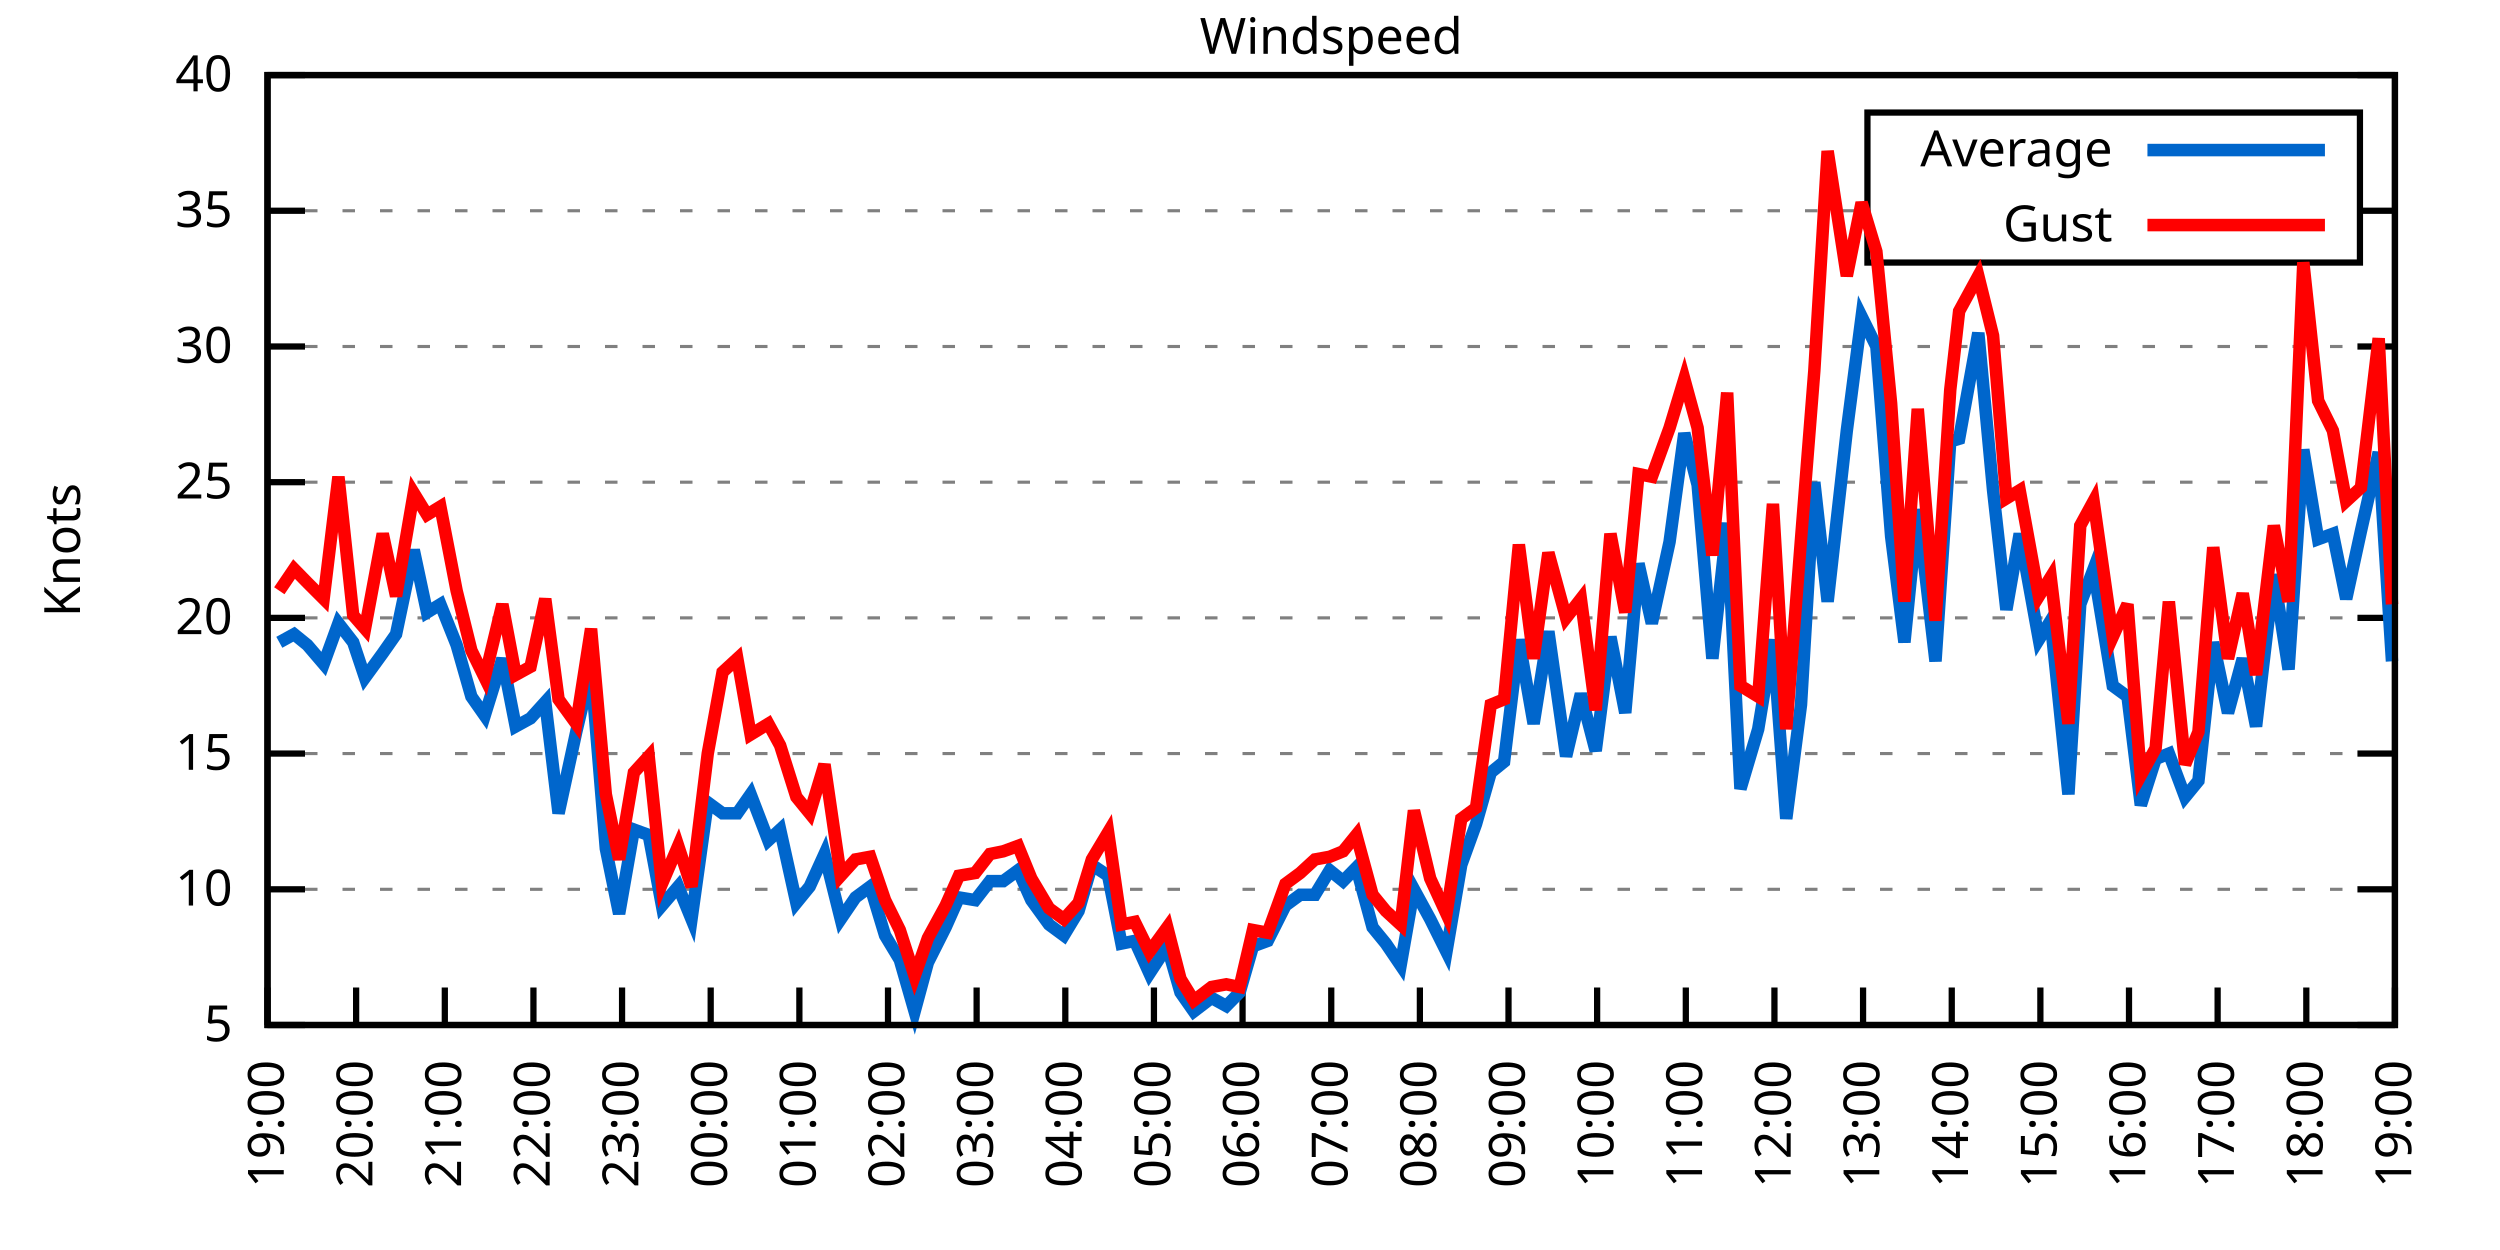
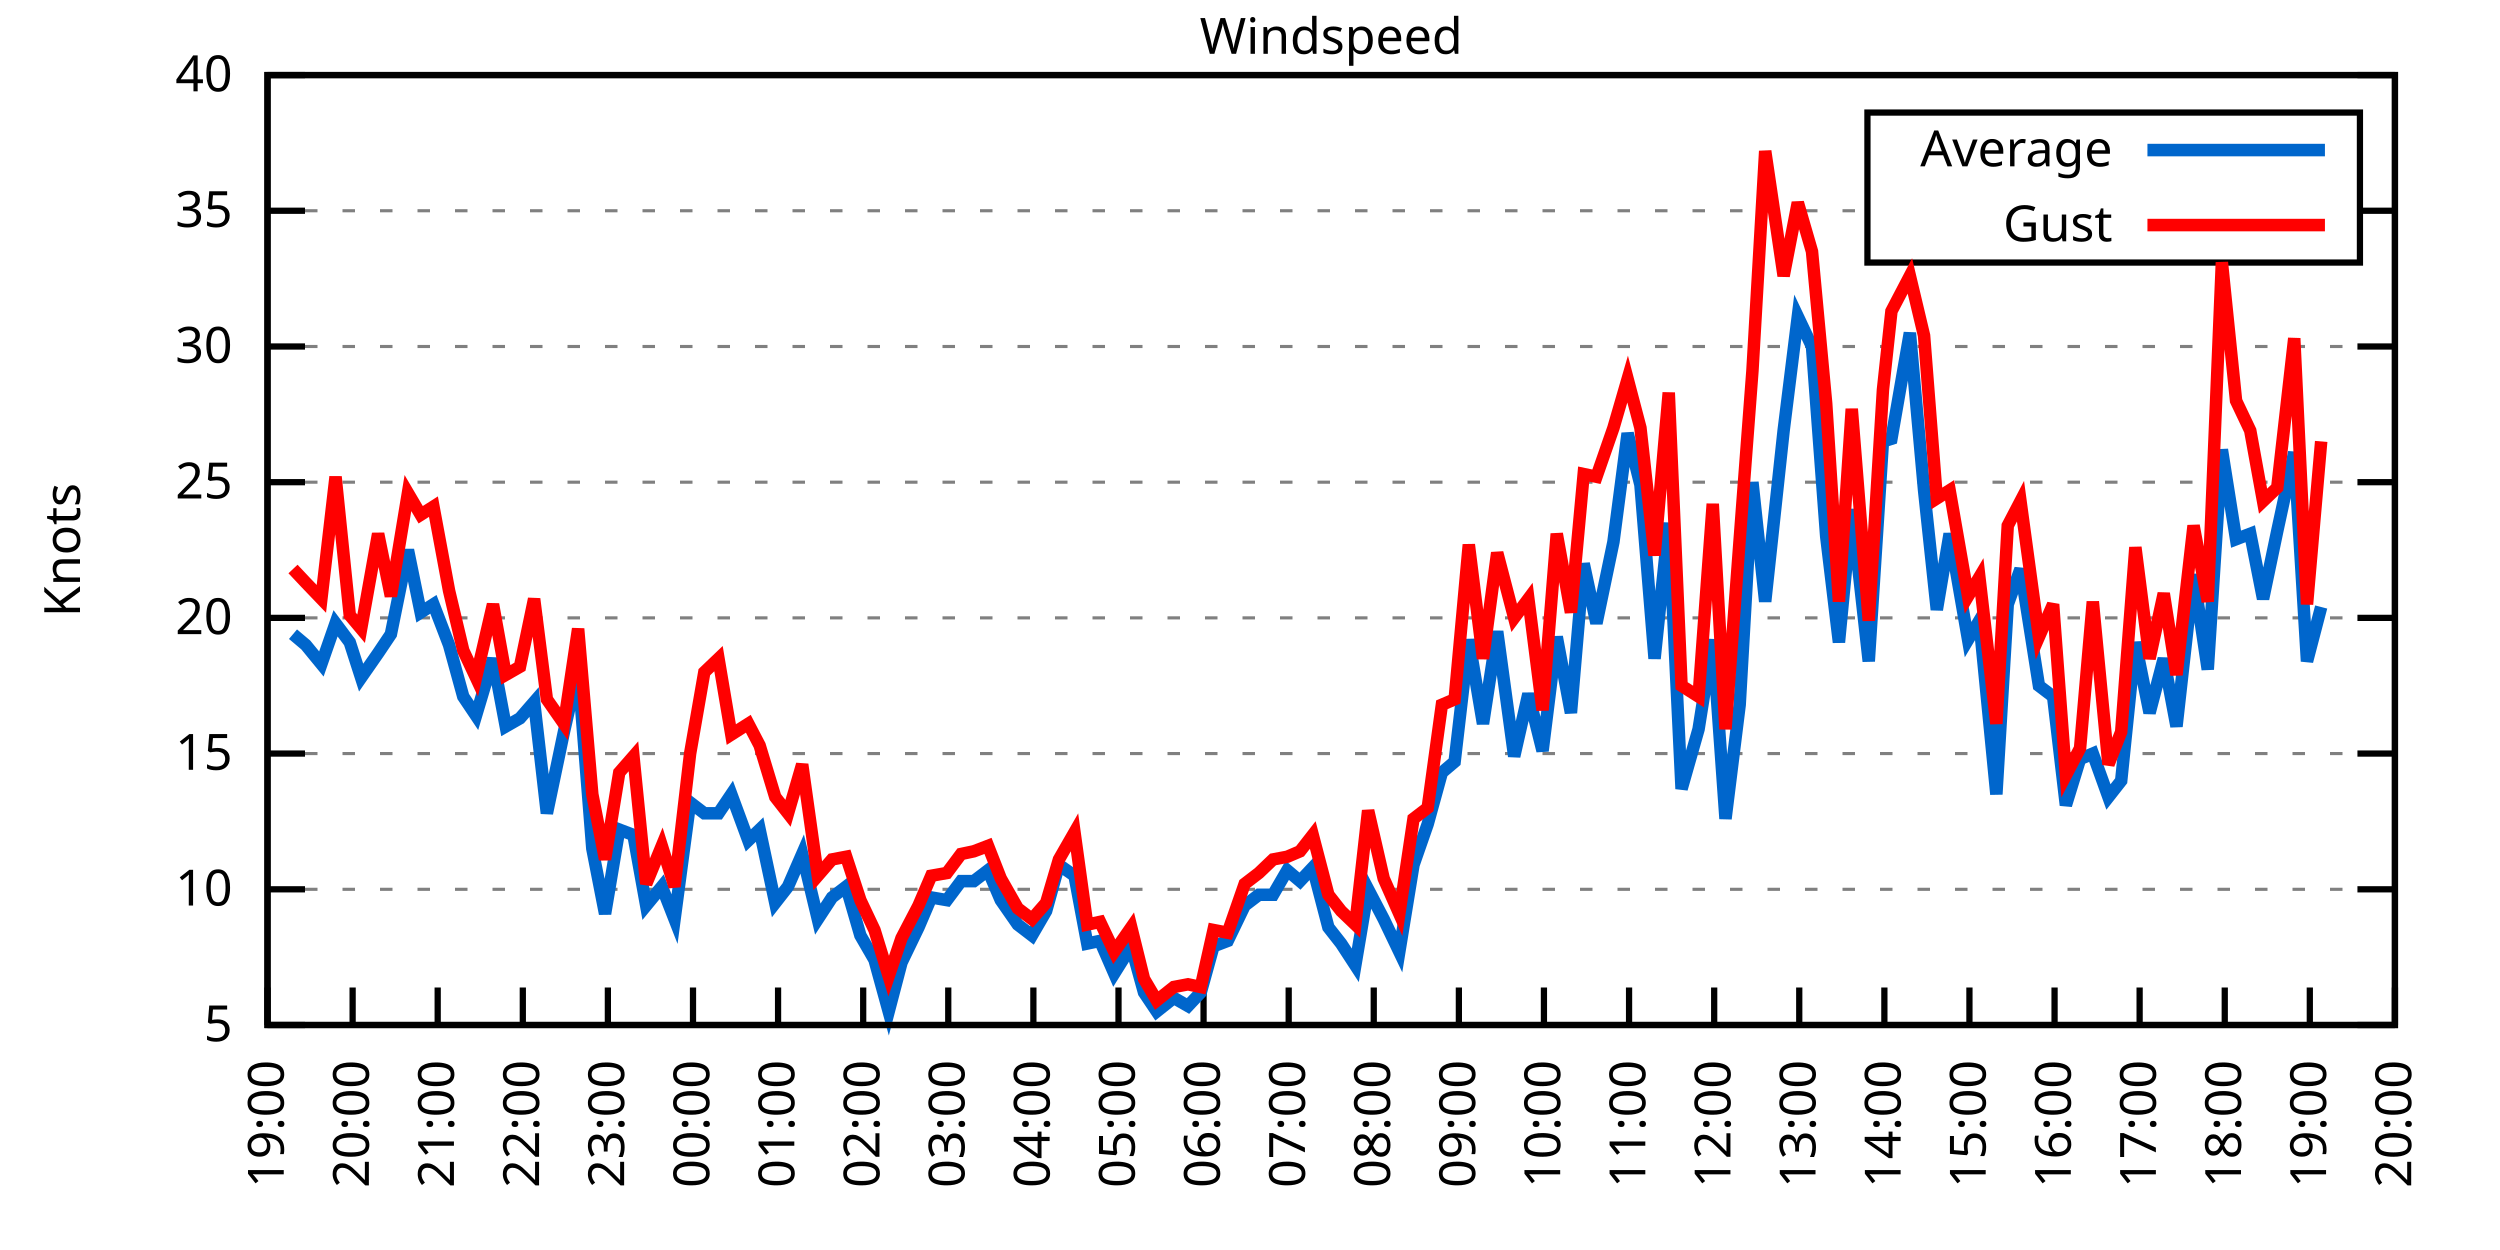
<svg xmlns="http://www.w3.org/2000/svg" xmlns:xlink="http://www.w3.org/1999/xlink" width="400" height="200" viewBox="0 0 400 200">
  <g id="gnuplot_canvas">
    <rect x="0" y="0" width="400" height="200" fill="none" />
    <defs>
      <circle id="gpDot" r="0.5" stroke-width="0.5" stroke="currentColor" />
      <path id="gpPt0" stroke-width="0.333" stroke="currentColor" d="M-1,0 h2 M0,-1 v2" />
      <path id="gpPt1" stroke-width="0.333" stroke="currentColor" d="M-1,-1 L1,1 M1,-1 L-1,1" />
      <path id="gpPt2" stroke-width="0.333" stroke="currentColor" d="M-1,0 L1,0 M0,-1 L0,1 M-1,-1 L1,1 M-1,1 L1,-1" />
      <rect id="gpPt3" stroke-width="0.333" stroke="currentColor" x="-1" y="-1" width="2" height="2" />
      <rect id="gpPt4" stroke-width="0.333" stroke="currentColor" fill="currentColor" x="-1" y="-1" width="2" height="2" />
      <circle id="gpPt5" stroke-width="0.333" stroke="currentColor" cx="0" cy="0" r="1" />
      <use xlink:href="#gpPt5" id="gpPt6" fill="currentColor" stroke="none" />
      <path id="gpPt7" stroke-width="0.333" stroke="currentColor" d="M0,-1.33 L-1.33,0.67 L1.33,0.67 z" />
      <use xlink:href="#gpPt7" id="gpPt8" fill="currentColor" stroke="none" />
      <use xlink:href="#gpPt7" id="gpPt9" stroke="currentColor" transform="rotate(180)" />
      <use xlink:href="#gpPt9" id="gpPt10" fill="currentColor" stroke="none" />
      <use xlink:href="#gpPt3" id="gpPt11" stroke="currentColor" transform="rotate(45)" />
      <use xlink:href="#gpPt11" id="gpPt12" fill="currentColor" stroke="none" />
      <path id="gpPt13" stroke-width="0.333" stroke="currentColor" d="M0,1.330 L1.265,0.411 L0.782,-1.067 L-0.782,-1.076 L-1.265,0.411 z" />
      <use xlink:href="#gpPt13" id="gpPt14" fill="currentColor" stroke="none" />
      <filter id="textbox" filterUnits="objectBoundingBox" x="0" y="0" height="1" width="1">
        <feFlood flood-color="white" flood-opacity="1" result="bgnd" />
        <feComposite in="SourceGraphic" in2="bgnd" operator="atop" />
      </filter>
      <filter id="greybox" filterUnits="objectBoundingBox" x="0" y="0" height="1" width="1">
        <feFlood flood-color="lightgrey" flood-opacity="1" result="grey" />
        <feComposite in="SourceGraphic" in2="grey" operator="atop" />
      </filter>
    </defs>
    <g fill="none" color="white" stroke="currentColor" stroke-width="1.00" stroke-linecap="butt" stroke-linejoin="miter">
</g>
    <g fill="none" color="black" stroke="currentColor" stroke-width="1.00" stroke-linecap="butt" stroke-linejoin="miter">
      <g stroke="none" shape-rendering="crispEdges">
        <polygon fill="rgb(255, 255, 255)" points="42.80,164.00 383.18,164.00 383.18,12.02 42.80,12.02 " />
      </g>
    </g>
    <g fill="none" color="black" stroke="currentColor" stroke-width="1.00" stroke-linecap="butt" stroke-linejoin="miter">
</g>
    <g fill="none" color="black" stroke="black" stroke-width="0.50" stroke-linecap="butt" stroke-linejoin="miter">
</g>
    <g fill="none" color="gray" stroke="currentColor" stroke-width="0.50" stroke-linecap="butt" stroke-linejoin="miter">
      <path stroke="gray" stroke-dasharray="2,4" class="gridline" d="M42.80,164.00 L383.19,164.00  " />
    </g>
    <g fill="none" color="gray" stroke="gray" stroke-width="1.00" stroke-linecap="butt" stroke-linejoin="miter">
</g>
    <g fill="none" color="black" stroke="currentColor" stroke-width="1.00" stroke-linecap="butt" stroke-linejoin="miter">
      <path stroke="black" d="M42.80,164.00 L48.80,164.00 M383.19,164.00 L377.19,164.00  " />
      <g transform="translate(37.20,166.60)" stroke="none" fill="black" font-family="Sans" font-size="8.00" text-anchor="end">
        <text>
          <tspan font-family="Sans"> 5</tspan>
        </text>
      </g>
    </g>
    <g fill="none" color="black" stroke="currentColor" stroke-width="1.00" stroke-linecap="butt" stroke-linejoin="miter">
</g>
    <g fill="none" color="black" stroke="black" stroke-width="0.50" stroke-linecap="butt" stroke-linejoin="miter">
</g>
    <g fill="none" color="gray" stroke="currentColor" stroke-width="0.50" stroke-linecap="butt" stroke-linejoin="miter">
      <path stroke="gray" stroke-dasharray="2,4" class="gridline" d="M42.80,142.29 L383.19,142.29  " />
    </g>
    <g fill="none" color="gray" stroke="gray" stroke-width="1.00" stroke-linecap="butt" stroke-linejoin="miter">
</g>
    <g fill="none" color="black" stroke="currentColor" stroke-width="1.00" stroke-linecap="butt" stroke-linejoin="miter">
      <path stroke="black" d="M42.80,142.29 L48.80,142.29 M383.19,142.29 L377.19,142.29  " />
      <g transform="translate(37.20,144.89)" stroke="none" fill="black" font-family="Sans" font-size="8.00" text-anchor="end">
        <text>
          <tspan font-family="Sans"> 10</tspan>
        </text>
      </g>
    </g>
    <g fill="none" color="black" stroke="currentColor" stroke-width="1.00" stroke-linecap="butt" stroke-linejoin="miter">
</g>
    <g fill="none" color="black" stroke="black" stroke-width="0.50" stroke-linecap="butt" stroke-linejoin="miter">
</g>
    <g fill="none" color="gray" stroke="currentColor" stroke-width="0.50" stroke-linecap="butt" stroke-linejoin="miter">
      <path stroke="gray" stroke-dasharray="2,4" class="gridline" d="M42.80,120.57 L383.19,120.57  " />
    </g>
    <g fill="none" color="gray" stroke="gray" stroke-width="1.00" stroke-linecap="butt" stroke-linejoin="miter">
</g>
    <g fill="none" color="black" stroke="currentColor" stroke-width="1.00" stroke-linecap="butt" stroke-linejoin="miter">
      <path stroke="black" d="M42.80,120.57 L48.80,120.57 M383.19,120.57 L377.19,120.57  " />
      <g transform="translate(37.20,123.17)" stroke="none" fill="black" font-family="Sans" font-size="8.00" text-anchor="end">
        <text>
          <tspan font-family="Sans"> 15</tspan>
        </text>
      </g>
    </g>
    <g fill="none" color="black" stroke="currentColor" stroke-width="1.00" stroke-linecap="butt" stroke-linejoin="miter">
</g>
    <g fill="none" color="black" stroke="black" stroke-width="0.50" stroke-linecap="butt" stroke-linejoin="miter">
</g>
    <g fill="none" color="gray" stroke="currentColor" stroke-width="0.50" stroke-linecap="butt" stroke-linejoin="miter">
      <path stroke="gray" stroke-dasharray="2,4" class="gridline" d="M42.80,98.86 L383.19,98.86  " />
    </g>
    <g fill="none" color="gray" stroke="gray" stroke-width="1.00" stroke-linecap="butt" stroke-linejoin="miter">
</g>
    <g fill="none" color="black" stroke="currentColor" stroke-width="1.00" stroke-linecap="butt" stroke-linejoin="miter">
      <path stroke="black" d="M42.80,98.86 L48.80,98.86 M383.19,98.86 L377.19,98.86  " />
      <g transform="translate(37.20,101.46)" stroke="none" fill="black" font-family="Sans" font-size="8.00" text-anchor="end">
        <text>
          <tspan font-family="Sans"> 20</tspan>
        </text>
      </g>
    </g>
    <g fill="none" color="black" stroke="currentColor" stroke-width="1.00" stroke-linecap="butt" stroke-linejoin="miter">
</g>
    <g fill="none" color="black" stroke="black" stroke-width="0.50" stroke-linecap="butt" stroke-linejoin="miter">
</g>
    <g fill="none" color="gray" stroke="currentColor" stroke-width="0.50" stroke-linecap="butt" stroke-linejoin="miter">
      <path stroke="gray" stroke-dasharray="2,4" class="gridline" d="M42.80,77.15 L383.19,77.15  " />
    </g>
    <g fill="none" color="gray" stroke="gray" stroke-width="1.00" stroke-linecap="butt" stroke-linejoin="miter">
</g>
    <g fill="none" color="black" stroke="currentColor" stroke-width="1.00" stroke-linecap="butt" stroke-linejoin="miter">
      <path stroke="black" d="M42.80,77.15 L48.80,77.15 M383.19,77.15 L377.19,77.15  " />
      <g transform="translate(37.20,79.75)" stroke="none" fill="black" font-family="Sans" font-size="8.00" text-anchor="end">
        <text>
          <tspan font-family="Sans"> 25</tspan>
        </text>
      </g>
    </g>
    <g fill="none" color="black" stroke="currentColor" stroke-width="1.00" stroke-linecap="butt" stroke-linejoin="miter">
</g>
    <g fill="none" color="black" stroke="black" stroke-width="0.50" stroke-linecap="butt" stroke-linejoin="miter">
</g>
    <g fill="none" color="gray" stroke="currentColor" stroke-width="0.50" stroke-linecap="butt" stroke-linejoin="miter">
      <path stroke="gray" stroke-dasharray="2,4" class="gridline" d="M42.80,55.44 L383.19,55.44  " />
    </g>
    <g fill="none" color="gray" stroke="gray" stroke-width="1.00" stroke-linecap="butt" stroke-linejoin="miter">
</g>
    <g fill="none" color="black" stroke="currentColor" stroke-width="1.00" stroke-linecap="butt" stroke-linejoin="miter">
      <path stroke="black" d="M42.80,55.44 L48.80,55.44 M383.19,55.44 L377.19,55.44  " />
      <g transform="translate(37.20,58.04)" stroke="none" fill="black" font-family="Sans" font-size="8.00" text-anchor="end">
        <text>
          <tspan font-family="Sans"> 30</tspan>
        </text>
      </g>
    </g>
    <g fill="none" color="black" stroke="currentColor" stroke-width="1.00" stroke-linecap="butt" stroke-linejoin="miter">
</g>
    <g fill="none" color="black" stroke="black" stroke-width="0.50" stroke-linecap="butt" stroke-linejoin="miter">
</g>
    <g fill="none" color="gray" stroke="currentColor" stroke-width="0.50" stroke-linecap="butt" stroke-linejoin="miter">
      <path stroke="gray" stroke-dasharray="2,4" class="gridline" d="M42.80,33.72 L298.79,33.72 M377.59,33.72 L383.19,33.72  " />
    </g>
    <g fill="none" color="gray" stroke="gray" stroke-width="1.00" stroke-linecap="butt" stroke-linejoin="miter">
</g>
    <g fill="none" color="black" stroke="currentColor" stroke-width="1.00" stroke-linecap="butt" stroke-linejoin="miter">
      <path stroke="black" d="M42.80,33.72 L48.80,33.72 M383.19,33.72 L377.19,33.72  " />
      <g transform="translate(37.20,36.32)" stroke="none" fill="black" font-family="Sans" font-size="8.00" text-anchor="end">
        <text>
          <tspan font-family="Sans"> 35</tspan>
        </text>
      </g>
    </g>
    <g fill="none" color="black" stroke="currentColor" stroke-width="1.00" stroke-linecap="butt" stroke-linejoin="miter">
</g>
    <g fill="none" color="black" stroke="black" stroke-width="0.50" stroke-linecap="butt" stroke-linejoin="miter">
</g>
    <g fill="none" color="gray" stroke="currentColor" stroke-width="0.50" stroke-linecap="butt" stroke-linejoin="miter">
      <path stroke="gray" stroke-dasharray="2,4" class="gridline" d="M42.80,12.01 L383.19,12.01  " />
    </g>
    <g fill="none" color="gray" stroke="gray" stroke-width="1.00" stroke-linecap="butt" stroke-linejoin="miter">
</g>
    <g fill="none" color="black" stroke="currentColor" stroke-width="1.00" stroke-linecap="butt" stroke-linejoin="miter">
      <path stroke="black" d="M42.80,12.01 L48.80,12.01 M383.19,12.01 L377.19,12.01  " />
      <g transform="translate(37.20,14.61)" stroke="none" fill="black" font-family="Sans" font-size="8.00" text-anchor="end">
        <text>
          <tspan font-family="Sans"> 40</tspan>
        </text>
      </g>
    </g>
    <g fill="none" color="black" stroke="currentColor" stroke-width="1.00" stroke-linecap="butt" stroke-linejoin="miter">
      <path stroke="black" d="M42.80,164.00 L42.80,158.00  " />
      <g transform="translate(45.40,169.60) rotate(270.00)" stroke="none" fill="black" font-family="Sans" font-size="8.00" text-anchor="end">
        <text>
          <tspan font-family="Sans">19:00</tspan>
        </text>
      </g>
    </g>
    <g fill="none" color="black" stroke="currentColor" stroke-width="1.00" stroke-linecap="butt" stroke-linejoin="miter">
-       <path stroke="black" d="M56.98,164.00 L56.98,158.00  " />
-       <g transform="translate(59.58,169.60) rotate(270.00)" stroke="none" fill="black" font-family="Sans" font-size="8.00" text-anchor="end">
+       <path stroke="black" d="M56.42,164.00 L56.42,158.00  " />
+       <g transform="translate(59.02,169.60) rotate(270.00)" stroke="none" fill="black" font-family="Sans" font-size="8.00" text-anchor="end">
        <text>
          <tspan font-family="Sans">20:00</tspan>
        </text>
      </g>
    </g>
    <g fill="none" color="black" stroke="currentColor" stroke-width="1.00" stroke-linecap="butt" stroke-linejoin="miter">
-       <path stroke="black" d="M71.17,164.00 L71.17,158.00  " />
-       <g transform="translate(73.77,169.60) rotate(270.00)" stroke="none" fill="black" font-family="Sans" font-size="8.00" text-anchor="end">
+       <path stroke="black" d="M70.03,164.00 L70.03,158.00  " />
+       <g transform="translate(72.63,169.60) rotate(270.00)" stroke="none" fill="black" font-family="Sans" font-size="8.00" text-anchor="end">
        <text>
          <tspan font-family="Sans">21:00</tspan>
        </text>
      </g>
    </g>
    <g fill="none" color="black" stroke="currentColor" stroke-width="1.00" stroke-linecap="butt" stroke-linejoin="miter">
-       <path stroke="black" d="M85.35,164.00 L85.35,158.00  " />
-       <g transform="translate(87.95,169.60) rotate(270.00)" stroke="none" fill="black" font-family="Sans" font-size="8.00" text-anchor="end">
+       <path stroke="black" d="M83.65,164.00 L83.65,158.00  " />
+       <g transform="translate(86.25,169.60) rotate(270.00)" stroke="none" fill="black" font-family="Sans" font-size="8.00" text-anchor="end">
        <text>
          <tspan font-family="Sans">22:00</tspan>
        </text>
      </g>
    </g>
    <g fill="none" color="black" stroke="currentColor" stroke-width="1.00" stroke-linecap="butt" stroke-linejoin="miter">
-       <path stroke="black" d="M99.53,164.00 L99.53,158.00  " />
-       <g transform="translate(102.13,169.60) rotate(270.00)" stroke="none" fill="black" font-family="Sans" font-size="8.00" text-anchor="end">
+       <path stroke="black" d="M97.26,164.00 L97.26,158.00  " />
+       <g transform="translate(99.86,169.60) rotate(270.00)" stroke="none" fill="black" font-family="Sans" font-size="8.00" text-anchor="end">
        <text>
          <tspan font-family="Sans">23:00</tspan>
        </text>
      </g>
    </g>
    <g fill="none" color="black" stroke="currentColor" stroke-width="1.00" stroke-linecap="butt" stroke-linejoin="miter">
-       <path stroke="black" d="M113.71,164.00 L113.71,158.00  " />
-       <g transform="translate(116.31,169.60) rotate(270.00)" stroke="none" fill="black" font-family="Sans" font-size="8.00" text-anchor="end">
+       <path stroke="black" d="M110.88,164.00 L110.88,158.00  " />
+       <g transform="translate(113.48,169.60) rotate(270.00)" stroke="none" fill="black" font-family="Sans" font-size="8.00" text-anchor="end">
        <text>
          <tspan font-family="Sans">00:00</tspan>
        </text>
      </g>
    </g>
    <g fill="none" color="black" stroke="currentColor" stroke-width="1.00" stroke-linecap="butt" stroke-linejoin="miter">
-       <path stroke="black" d="M127.90,164.00 L127.90,158.00  " />
-       <g transform="translate(130.50,169.60) rotate(270.00)" stroke="none" fill="black" font-family="Sans" font-size="8.00" text-anchor="end">
+       <path stroke="black" d="M124.49,164.00 L124.49,158.00  " />
+       <g transform="translate(127.09,169.60) rotate(270.00)" stroke="none" fill="black" font-family="Sans" font-size="8.00" text-anchor="end">
        <text>
          <tspan font-family="Sans">01:00</tspan>
        </text>
      </g>
    </g>
    <g fill="none" color="black" stroke="currentColor" stroke-width="1.00" stroke-linecap="butt" stroke-linejoin="miter">
-       <path stroke="black" d="M142.08,164.00 L142.08,158.00  " />
-       <g transform="translate(144.68,169.60) rotate(270.00)" stroke="none" fill="black" font-family="Sans" font-size="8.00" text-anchor="end">
+       <path stroke="black" d="M138.11,164.00 L138.11,158.00  " />
+       <g transform="translate(140.71,169.60) rotate(270.00)" stroke="none" fill="black" font-family="Sans" font-size="8.00" text-anchor="end">
        <text>
          <tspan font-family="Sans">02:00</tspan>
        </text>
      </g>
    </g>
    <g fill="none" color="black" stroke="currentColor" stroke-width="1.00" stroke-linecap="butt" stroke-linejoin="miter">
-       <path stroke="black" d="M156.26,164.00 L156.26,158.00  " />
-       <g transform="translate(158.86,169.60) rotate(270.00)" stroke="none" fill="black" font-family="Sans" font-size="8.00" text-anchor="end">
+       <path stroke="black" d="M151.72,164.00 L151.72,158.00  " />
+       <g transform="translate(154.32,169.60) rotate(270.00)" stroke="none" fill="black" font-family="Sans" font-size="8.00" text-anchor="end">
        <text>
          <tspan font-family="Sans">03:00</tspan>
        </text>
      </g>
    </g>
    <g fill="none" color="black" stroke="currentColor" stroke-width="1.00" stroke-linecap="butt" stroke-linejoin="miter">
-       <path stroke="black" d="M170.45,164.00 L170.45,158.00  " />
-       <g transform="translate(173.05,169.60) rotate(270.00)" stroke="none" fill="black" font-family="Sans" font-size="8.00" text-anchor="end">
+       <path stroke="black" d="M165.34,164.00 L165.34,158.00  " />
+       <g transform="translate(167.94,169.60) rotate(270.00)" stroke="none" fill="black" font-family="Sans" font-size="8.00" text-anchor="end">
        <text>
          <tspan font-family="Sans">04:00</tspan>
        </text>
      </g>
    </g>
    <g fill="none" color="black" stroke="currentColor" stroke-width="1.00" stroke-linecap="butt" stroke-linejoin="miter">
-       <path stroke="black" d="M184.63,164.00 L184.63,158.00  " />
-       <g transform="translate(187.23,169.60) rotate(270.00)" stroke="none" fill="black" font-family="Sans" font-size="8.00" text-anchor="end">
+       <path stroke="black" d="M178.96,164.00 L178.96,158.00  " />
+       <g transform="translate(181.56,169.60) rotate(270.00)" stroke="none" fill="black" font-family="Sans" font-size="8.00" text-anchor="end">
        <text>
          <tspan font-family="Sans">05:00</tspan>
        </text>
      </g>
    </g>
    <g fill="none" color="black" stroke="currentColor" stroke-width="1.00" stroke-linecap="butt" stroke-linejoin="miter">
-       <path stroke="black" d="M198.81,164.00 L198.81,158.00  " />
-       <g transform="translate(201.41,169.60) rotate(270.00)" stroke="none" fill="black" font-family="Sans" font-size="8.00" text-anchor="end">
+       <path stroke="black" d="M192.57,164.00 L192.57,158.00  " />
+       <g transform="translate(195.17,169.60) rotate(270.00)" stroke="none" fill="black" font-family="Sans" font-size="8.00" text-anchor="end">
        <text>
          <tspan font-family="Sans">06:00</tspan>
        </text>
      </g>
    </g>
    <g fill="none" color="black" stroke="currentColor" stroke-width="1.00" stroke-linecap="butt" stroke-linejoin="miter">
-       <path stroke="black" d="M213.00,164.00 L213.00,158.00  " />
-       <g transform="translate(215.60,169.60) rotate(270.00)" stroke="none" fill="black" font-family="Sans" font-size="8.00" text-anchor="end">
+       <path stroke="black" d="M206.19,164.00 L206.19,158.00  " />
+       <g transform="translate(208.79,169.60) rotate(270.00)" stroke="none" fill="black" font-family="Sans" font-size="8.00" text-anchor="end">
        <text>
          <tspan font-family="Sans">07:00</tspan>
        </text>
      </g>
    </g>
    <g fill="none" color="black" stroke="currentColor" stroke-width="1.00" stroke-linecap="butt" stroke-linejoin="miter">
-       <path stroke="black" d="M227.18,164.00 L227.18,158.00  " />
-       <g transform="translate(229.78,169.60) rotate(270.00)" stroke="none" fill="black" font-family="Sans" font-size="8.00" text-anchor="end">
+       <path stroke="black" d="M219.80,164.00 L219.80,158.00  " />
+       <g transform="translate(222.40,169.60) rotate(270.00)" stroke="none" fill="black" font-family="Sans" font-size="8.00" text-anchor="end">
        <text>
          <tspan font-family="Sans">08:00</tspan>
        </text>
      </g>
    </g>
    <g fill="none" color="black" stroke="currentColor" stroke-width="1.00" stroke-linecap="butt" stroke-linejoin="miter">
-       <path stroke="black" d="M241.36,164.00 L241.36,158.00  " />
-       <g transform="translate(243.96,169.60) rotate(270.00)" stroke="none" fill="black" font-family="Sans" font-size="8.00" text-anchor="end">
+       <path stroke="black" d="M233.42,164.00 L233.42,158.00  " />
+       <g transform="translate(236.02,169.60) rotate(270.00)" stroke="none" fill="black" font-family="Sans" font-size="8.00" text-anchor="end">
        <text>
          <tspan font-family="Sans">09:00</tspan>
        </text>
      </g>
    </g>
    <g fill="none" color="black" stroke="currentColor" stroke-width="1.00" stroke-linecap="butt" stroke-linejoin="miter">
-       <path stroke="black" d="M255.54,164.00 L255.54,158.00  " />
-       <g transform="translate(258.14,169.60) rotate(270.00)" stroke="none" fill="black" font-family="Sans" font-size="8.00" text-anchor="end">
+       <path stroke="black" d="M247.03,164.00 L247.03,158.00  " />
+       <g transform="translate(249.63,169.60) rotate(270.00)" stroke="none" fill="black" font-family="Sans" font-size="8.00" text-anchor="end">
        <text>
          <tspan font-family="Sans">10:00</tspan>
        </text>
      </g>
    </g>
    <g fill="none" color="black" stroke="currentColor" stroke-width="1.00" stroke-linecap="butt" stroke-linejoin="miter">
-       <path stroke="black" d="M269.73,164.00 L269.73,158.00  " />
-       <g transform="translate(272.33,169.60) rotate(270.00)" stroke="none" fill="black" font-family="Sans" font-size="8.00" text-anchor="end">
+       <path stroke="black" d="M260.65,164.00 L260.65,158.00  " />
+       <g transform="translate(263.25,169.60) rotate(270.00)" stroke="none" fill="black" font-family="Sans" font-size="8.00" text-anchor="end">
        <text>
          <tspan font-family="Sans">11:00</tspan>
        </text>
      </g>
    </g>
    <g fill="none" color="black" stroke="currentColor" stroke-width="1.00" stroke-linecap="butt" stroke-linejoin="miter">
-       <path stroke="black" d="M283.91,164.00 L283.91,158.00  " />
-       <g transform="translate(286.51,169.60) rotate(270.00)" stroke="none" fill="black" font-family="Sans" font-size="8.00" text-anchor="end">
+       <path stroke="black" d="M274.27,164.00 L274.27,158.00  " />
+       <g transform="translate(276.87,169.60) rotate(270.00)" stroke="none" fill="black" font-family="Sans" font-size="8.00" text-anchor="end">
        <text>
          <tspan font-family="Sans">12:00</tspan>
        </text>
      </g>
    </g>
    <g fill="none" color="black" stroke="currentColor" stroke-width="1.00" stroke-linecap="butt" stroke-linejoin="miter">
-       <path stroke="black" d="M298.09,164.00 L298.09,158.00  " />
-       <g transform="translate(300.69,169.60) rotate(270.00)" stroke="none" fill="black" font-family="Sans" font-size="8.00" text-anchor="end">
+       <path stroke="black" d="M287.88,164.00 L287.88,158.00  " />
+       <g transform="translate(290.48,169.60) rotate(270.00)" stroke="none" fill="black" font-family="Sans" font-size="8.00" text-anchor="end">
        <text>
          <tspan font-family="Sans">13:00</tspan>
        </text>
      </g>
    </g>
    <g fill="none" color="black" stroke="currentColor" stroke-width="1.00" stroke-linecap="butt" stroke-linejoin="miter">
-       <path stroke="black" d="M312.28,164.00 L312.28,158.00  " />
-       <g transform="translate(314.88,169.60) rotate(270.00)" stroke="none" fill="black" font-family="Sans" font-size="8.00" text-anchor="end">
+       <path stroke="black" d="M301.50,164.00 L301.50,158.00  " />
+       <g transform="translate(304.10,169.60) rotate(270.00)" stroke="none" fill="black" font-family="Sans" font-size="8.00" text-anchor="end">
        <text>
          <tspan font-family="Sans">14:00</tspan>
        </text>
      </g>
    </g>
    <g fill="none" color="black" stroke="currentColor" stroke-width="1.00" stroke-linecap="butt" stroke-linejoin="miter">
-       <path stroke="black" d="M326.46,164.00 L326.46,158.00  " />
-       <g transform="translate(329.06,169.60) rotate(270.00)" stroke="none" fill="black" font-family="Sans" font-size="8.00" text-anchor="end">
+       <path stroke="black" d="M315.11,164.00 L315.11,158.00  " />
+       <g transform="translate(317.71,169.60) rotate(270.00)" stroke="none" fill="black" font-family="Sans" font-size="8.00" text-anchor="end">
        <text>
          <tspan font-family="Sans">15:00</tspan>
        </text>
      </g>
    </g>
    <g fill="none" color="black" stroke="currentColor" stroke-width="1.00" stroke-linecap="butt" stroke-linejoin="miter">
-       <path stroke="black" d="M340.64,164.00 L340.64,158.00  " />
-       <g transform="translate(343.24,169.60) rotate(270.00)" stroke="none" fill="black" font-family="Sans" font-size="8.00" text-anchor="end">
+       <path stroke="black" d="M328.73,164.00 L328.73,158.00  " />
+       <g transform="translate(331.33,169.60) rotate(270.00)" stroke="none" fill="black" font-family="Sans" font-size="8.00" text-anchor="end">
        <text>
          <tspan font-family="Sans">16:00</tspan>
        </text>
      </g>
    </g>
    <g fill="none" color="black" stroke="currentColor" stroke-width="1.00" stroke-linecap="butt" stroke-linejoin="miter">
-       <path stroke="black" d="M354.82,164.00 L354.82,158.00  " />
-       <g transform="translate(357.42,169.60) rotate(270.00)" stroke="none" fill="black" font-family="Sans" font-size="8.00" text-anchor="end">
+       <path stroke="black" d="M342.34,164.00 L342.34,158.00  " />
+       <g transform="translate(344.94,169.60) rotate(270.00)" stroke="none" fill="black" font-family="Sans" font-size="8.00" text-anchor="end">
        <text>
          <tspan font-family="Sans">17:00</tspan>
        </text>
      </g>
    </g>
    <g fill="none" color="black" stroke="currentColor" stroke-width="1.00" stroke-linecap="butt" stroke-linejoin="miter">
-       <path stroke="black" d="M369.01,164.00 L369.01,158.00  " />
-       <g transform="translate(371.61,169.60) rotate(270.00)" stroke="none" fill="black" font-family="Sans" font-size="8.00" text-anchor="end">
+       <path stroke="black" d="M355.96,164.00 L355.96,158.00  " />
+       <g transform="translate(358.56,169.60) rotate(270.00)" stroke="none" fill="black" font-family="Sans" font-size="8.00" text-anchor="end">
        <text>
          <tspan font-family="Sans">18:00</tspan>
+         </text>
+       </g>
+     </g>
+     <g fill="none" color="black" stroke="currentColor" stroke-width="1.00" stroke-linecap="butt" stroke-linejoin="miter">
+       <path stroke="black" d="M369.57,164.00 L369.57,158.00  " />
+       <g transform="translate(372.17,169.60) rotate(270.00)" stroke="none" fill="black" font-family="Sans" font-size="8.00" text-anchor="end">
+         <text>
+           <tspan font-family="Sans">19:00</tspan>
        </text>
      </g>
    </g>
    <g fill="none" color="black" stroke="currentColor" stroke-width="1.00" stroke-linecap="butt" stroke-linejoin="miter">
      <path stroke="black" d="M383.19,164.00 L383.19,158.00  " />
      <g transform="translate(385.79,169.60) rotate(270.00)" stroke="none" fill="black" font-family="Sans" font-size="8.00" text-anchor="end">
        <text>
-           <tspan font-family="Sans">19:00</tspan>
+           <tspan font-family="Sans">20:00</tspan>
        </text>
      </g>
    </g>
    <g fill="none" color="black" stroke="currentColor" stroke-width="1.00" stroke-linecap="butt" stroke-linejoin="miter">
</g>
    <g fill="none" color="black" stroke="currentColor" stroke-width="1.00" stroke-linecap="butt" stroke-linejoin="miter">
      <path stroke="black" d="M42.80,12.01 L42.80,164.00 L383.19,164.00 L383.19,12.01 L42.80,12.01 Z  " />
    </g>
    <g fill="none" color="black" stroke="currentColor" stroke-width="1.00" stroke-linecap="butt" stroke-linejoin="miter">
</g>
    <g fill="none" color="black" stroke="currentColor" stroke-width="1.00" stroke-linecap="butt" stroke-linejoin="miter">
      <path stroke="black" d="M298.79,42.01 L298.79,18.01 L377.59,18.01 L377.59,42.01 L298.79,42.01 Z  " />
    </g>
    <g id="Windspeed_plot_1">
      <g fill="none" color="white" stroke="black" stroke-width="2.00" stroke-linecap="butt" stroke-linejoin="miter">
</g>
      <g fill="none" color="black" stroke="currentColor" stroke-width="2.00" stroke-linecap="butt" stroke-linejoin="miter">
        <g transform="translate(337.99,26.61)" stroke="none" fill="black" font-family="Sans" font-size="8.00" text-anchor="end">
          <text>
            <tspan font-family="Sans">Average</tspan>
          </text>
        </g>
      </g>
      <g fill="none" color="black" stroke="currentColor" stroke-width="2.00" stroke-linecap="butt" stroke-linejoin="miter">
-         <path stroke="rgb(  0, 102, 204)" d="M343.59,24.01 L371.99,24.01 M44.69,102.77 L47.05,101.47 L49.18,103.20 L51.78,106.24 L54.15,99.73 L56.51,102.77   L58.40,108.42 L61.24,104.51 L63.37,101.47 L66.20,88.00 L68.33,97.99 L70.46,96.69 L73.06,103.20 L75.42,111.45   L77.55,114.49 L80.38,105.38 L82.51,116.23 L84.88,114.93 L87.24,112.32 L89.37,130.13 L92.20,117.10 L94.57,107.11   L96.93,135.77 L99.06,146.20 L101.42,132.73 L103.79,133.60 L105.91,144.89 L108.51,141.85 L110.64,147.06 L113.24,128.39   L115.61,130.13 L117.97,130.13 L120.10,127.09 L122.93,134.47 L124.82,132.73 L127.42,144.46 L129.55,141.85 L131.92,136.64   L134.52,147.06 L136.88,143.59 L139.24,141.85 L141.61,149.67 L143.97,153.58 L146.34,161.83 L148.46,154.01 L151.30,148.37   L153.43,143.59 L156.03,144.02 L158.39,140.98 L160.52,140.98 L162.88,139.25 L165.01,144.02 L167.85,147.93 L170.21,149.67   L172.57,145.76 L174.70,138.38 L177.30,140.12 L179.43,150.97 L181.56,150.54 L183.92,155.75 L186.76,151.41 L188.88,158.79   L191.01,161.83 L193.85,159.66 L196.21,160.96 L198.34,158.79 L200.47,151.41 L202.83,150.54 L205.67,144.89 L208.03,143.16   L210.39,143.16 L212.76,139.25 L214.89,140.98 L217.01,138.81 L219.61,148.37 L221.74,150.97 L224.10,154.45 L226.23,142.29   L228.83,147.06 L231.43,152.28 L233.80,138.38 L236.16,131.86 L238.52,123.61 L240.65,121.88 L243.02,102.34 L245.38,115.80   L247.74,101.03 L250.58,121.01 L252.94,111.02 L255.31,120.14 L257.67,101.90 L260.04,114.06 L262.16,90.18 L264.29,99.73   L267.13,86.70 L269.49,69.33 L271.62,77.58 L273.98,105.38 L276.35,83.66 L278.47,126.22 L281.31,116.67 L283.67,102.34   L285.80,131.00 L288.16,112.76 L290.29,77.15 L292.42,96.26 L295.49,68.90 L297.86,50.66 L300.22,55.44 L302.58,85.83   L304.71,102.77 L306.84,81.49 L309.68,105.81 L312.04,70.63 L313.46,70.20 L316.53,53.26 L318.89,78.45 L321.02,97.56   L323.15,85.40 L326.22,102.34 L328.11,99.30 L330.95,127.09 L332.84,96.69 L334.97,91.04 L338.04,109.72 L340.40,111.45   L342.53,128.83 L344.90,121.44 L347.02,120.57 L349.62,127.52 L351.75,124.92 L354.12,102.77 L356.48,114.06 L358.84,105.38   L360.97,116.23 L363.81,91.91 L366.17,107.11 L368.53,71.94 L370.90,86.27 L373.26,85.40 L375.39,95.82 L377.75,84.97   L380.59,72.37 L382.72,105.81  " />
+         <path stroke="rgb(  0, 102, 204)" d="M343.59,24.01 L371.99,24.01 M46.88,101.47 L48.93,103.20 L51.42,106.24 L53.69,99.73 L55.96,102.77 L57.78,108.42   L60.50,104.51 L62.54,101.47 L65.27,88.00 L67.31,97.99 L69.35,96.69 L71.85,103.20 L74.12,111.45 L76.16,114.49   L78.88,105.38 L80.92,116.23 L83.19,114.93 L85.46,112.32 L87.50,130.13 L90.23,117.10 L92.50,107.11 L94.77,135.77   L96.81,146.20 L99.08,132.73 L101.35,133.60 L103.39,144.89 L105.89,141.85 L107.93,147.06 L110.42,128.39 L112.69,130.13   L114.96,130.13 L117.01,127.09 L119.73,134.47 L121.54,132.73 L124.04,144.46 L126.08,141.85 L128.35,136.64 L130.85,147.06   L133.12,143.59 L135.39,141.85 L137.66,149.67 L139.92,153.58 L142.19,161.83 L144.24,154.01 L146.96,148.37 L149.00,143.59   L151.50,144.02 L153.77,140.98 L155.81,140.98 L158.08,139.25 L160.12,144.02 L162.84,147.93 L165.11,149.67 L167.38,145.76   L169.43,138.38 L171.92,140.12 L173.96,150.97 L176.01,150.54 L178.28,155.75 L181.00,151.41 L183.04,158.79 L185.08,161.83   L187.81,159.66 L190.08,160.96 L192.12,158.79 L194.16,151.41 L196.43,150.54 L199.15,144.89 L201.42,143.16 L203.69,143.16   L205.96,139.25 L208.00,140.98 L210.04,138.81 L212.54,148.37 L214.58,150.97 L216.85,154.45 L218.90,142.29 L221.39,147.06   L223.89,152.28 L226.16,138.38 L228.43,131.86 L230.70,123.61 L232.74,121.88 L235.01,102.34 L237.28,115.80 L239.55,101.03   L242.27,121.01 L244.54,111.02 L246.81,120.14 L249.08,101.90 L251.35,114.06 L253.39,90.18 L255.43,99.73 L258.15,86.70   L260.42,69.33 L262.47,77.58 L264.73,105.38 L267.00,83.66 L269.05,126.22 L271.77,116.67 L274.04,102.34 L276.08,131.00   L278.35,112.76 L280.39,77.15 L282.43,96.26 L285.38,68.90 L287.65,50.66 L289.92,55.44 L292.19,85.83 L294.23,102.77   L296.28,81.49 L299.00,105.81 L301.27,70.63 L302.63,70.20 L305.58,53.26 L307.85,78.45 L309.89,97.56 L311.94,85.40   L314.89,102.34 L316.70,99.30 L319.42,127.09 L321.24,96.69 L323.28,91.04 L326.23,109.72 L328.50,111.45 L330.54,128.83   L332.81,121.44 L334.85,120.57 L337.35,127.52 L339.39,124.92 L341.66,102.77 L343.93,114.06 L346.20,105.38 L348.24,116.23   L350.97,91.91 L353.24,107.11 L355.50,71.94 L357.77,86.27 L360.04,85.40 L362.09,95.82 L364.36,84.97 L367.08,72.37   L369.12,105.81 L371.39,97.12  " />
      </g>
    </g>
    <g id="Windspeed_plot_2">
      <g fill="none" color="black" stroke="currentColor" stroke-width="2.00" stroke-linecap="butt" stroke-linejoin="miter">
        <g transform="translate(337.99,38.61)" stroke="none" fill="black" font-family="Sans" font-size="8.00" text-anchor="end">
          <text>
            <tspan font-family="Sans">Gust</tspan>
          </text>
        </g>
      </g>
      <g fill="none" color="black" stroke="currentColor" stroke-width="2.00" stroke-linecap="butt" stroke-linejoin="miter">
-         <path stroke="rgb(255,   0,   0)" d="M343.59,36.01 L371.99,36.01 M44.69,94.52 L47.05,91.04 L49.18,93.22 L51.78,95.82 L54.15,76.28 L56.51,98.43   L58.40,100.60 L61.24,85.40 L63.37,95.39 L66.20,78.89 L68.33,82.36 L70.46,81.06 L73.06,94.52 L75.42,104.07   L77.55,108.42 L80.38,96.69 L82.51,107.98 L84.88,106.68 L87.24,95.82 L89.37,111.89 L92.20,115.80 L94.57,100.60   L96.93,127.09 L99.06,137.51 L101.42,123.61 L103.79,121.01 L105.91,141.42 L108.51,135.34 L110.64,141.85 L113.24,120.57   L115.61,107.55 L117.97,105.38 L120.10,117.53 L122.93,115.80 L124.82,119.27 L127.42,127.52 L129.55,130.13 L131.92,122.31   L134.52,140.12 L136.88,137.51 L139.24,137.08 L141.61,144.02 L143.97,148.80 L146.34,156.18 L148.46,150.10 L151.30,144.89   L153.43,140.12 L156.03,139.68 L158.39,136.64 L160.52,136.21 L162.88,135.34 L165.01,140.55 L167.85,145.33 L170.21,147.06   L172.57,144.46 L174.70,137.51 L177.30,133.17 L179.43,147.93 L181.56,147.50 L183.92,152.28 L186.76,148.37 L188.88,156.62   L191.01,160.09 L193.85,157.92 L196.21,157.49 L198.34,157.92 L200.47,148.80 L202.83,149.24 L205.67,141.42 L208.03,139.68   L210.39,137.51 L212.76,137.08 L214.89,136.21 L217.01,133.60 L219.61,143.16 L221.74,145.76 L224.10,147.93 L226.23,129.69   L228.83,140.55 L231.43,146.20 L233.80,131.00 L236.16,129.26 L238.52,112.76 L240.65,111.89 L243.02,87.14 L245.38,105.38   L247.74,88.44 L250.58,98.86 L252.94,95.82 L255.31,113.63 L257.67,85.40 L260.04,97.99 L262.16,75.85 L264.29,76.28   L267.13,68.46 L269.49,60.65 L271.62,68.46 L273.98,88.87 L276.35,62.82 L278.47,109.72 L281.31,111.45 L283.67,80.62   L285.80,116.67 L288.16,86.27 L290.29,59.34 L292.42,24.17 L295.49,44.15 L297.86,32.42 L300.22,40.24 L302.58,64.56   L304.71,96.26 L306.84,65.42 L309.68,99.30 L312.04,62.38 L313.46,49.79 L316.53,44.15 L318.89,53.70 L321.02,79.75   L323.15,78.45 L326.22,95.39 L328.11,92.35 L330.95,115.80 L332.84,84.10 L334.97,80.19 L338.04,101.90 L340.40,96.69   L342.53,124.05 L344.90,119.71 L347.02,96.26 L349.62,122.31 L351.75,117.10 L354.12,87.57 L356.48,105.38 L358.84,94.95   L360.97,107.98 L363.81,84.10 L366.17,96.26 L368.53,41.97 L370.90,64.12 L373.26,68.90 L375.39,80.19 L377.75,78.02   L380.59,54.13 L382.72,96.69  " />
+         <path stroke="rgb(255,   0,   0)" d="M343.59,36.01 L371.99,36.01 M46.88,91.04 L48.93,93.22 L51.42,95.82 L53.69,76.28 L55.96,98.43 L57.78,100.60   L60.50,85.40 L62.54,95.39 L65.27,78.89 L67.31,82.36 L69.35,81.06 L71.85,94.52 L74.12,104.07 L76.16,108.42   L78.88,96.69 L80.92,107.98 L83.19,106.68 L85.46,95.82 L87.50,111.89 L90.23,115.80 L92.50,100.60 L94.77,127.09   L96.81,137.51 L99.08,123.61 L101.35,121.01 L103.39,141.42 L105.89,135.34 L107.93,141.85 L110.42,120.57 L112.69,107.55   L114.96,105.38 L117.01,117.53 L119.73,115.80 L121.54,119.27 L124.04,127.52 L126.08,130.13 L128.35,122.31 L130.85,140.12   L133.12,137.51 L135.39,137.08 L137.66,144.02 L139.92,148.80 L142.19,156.18 L144.24,150.10 L146.96,144.89 L149.00,140.12   L151.50,139.68 L153.77,136.64 L155.81,136.21 L158.08,135.34 L160.12,140.55 L162.84,145.33 L165.11,147.06 L167.38,144.46   L169.43,137.51 L171.92,133.17 L173.96,147.93 L176.01,147.50 L178.28,152.28 L181.00,148.37 L183.04,156.62 L185.08,160.09   L187.81,157.92 L190.08,157.49 L192.12,157.92 L194.16,148.80 L196.43,149.24 L199.15,141.42 L201.42,139.68 L203.69,137.51   L205.96,137.08 L208.00,136.21 L210.04,133.60 L212.54,143.16 L214.58,145.76 L216.85,147.93 L218.90,129.69 L221.39,140.55   L223.89,146.20 L226.16,131.00 L228.43,129.26 L230.70,112.76 L232.74,111.89 L235.01,87.14 L237.28,105.38 L239.55,88.44   L242.27,98.86 L244.54,95.82 L246.81,113.63 L249.08,85.40 L251.35,97.99 L253.39,75.85 L255.43,76.28 L258.15,68.46   L260.42,60.65 L262.47,68.46 L264.73,88.87 L267.00,62.82 L269.05,109.72 L271.77,111.45 L274.04,80.62 L276.08,116.67   L278.35,86.27 L280.39,59.34 L282.43,24.17 L285.38,44.15 L287.65,32.42 L289.92,40.24 L292.19,64.56 L294.23,96.26   L296.28,65.42 L299.00,99.30 L301.27,62.38 L302.63,49.79 L305.58,44.15 L307.85,53.70 L309.89,79.75 L311.94,78.45   L314.89,95.39 L316.70,92.35 L319.42,115.80 L321.24,84.10 L323.28,80.19 L326.23,101.90 L328.50,96.69 L330.54,124.05   L332.81,119.71 L334.85,96.26 L337.35,122.31 L339.39,117.10 L341.66,87.57 L343.93,105.38 L346.20,94.95 L348.24,107.98   L350.97,84.10 L353.24,96.26 L355.50,41.97 L357.77,64.12 L360.04,68.90 L362.09,80.19 L364.36,78.02 L367.08,54.13   L369.12,96.69 L371.39,70.63  " />
      </g>
    </g>
    <g fill="none" color="black" stroke="currentColor" stroke-width="2.00" stroke-linecap="butt" stroke-linejoin="miter">
</g>
    <g fill="none" color="black" stroke="black" stroke-width="1.00" stroke-linecap="butt" stroke-linejoin="miter">
</g>
    <g fill="none" color="black" stroke="currentColor" stroke-width="1.00" stroke-linecap="butt" stroke-linejoin="miter">
      <path stroke="black" d="M42.80,12.01 L42.80,164.00 L383.19,164.00 L383.19,12.01 L42.80,12.01 Z  " />
      <g transform="translate(12.80,88.01) rotate(270.00)" stroke="none" fill="black" font-family="Sans" font-size="8.00" text-anchor="middle">
        <text>
          <tspan font-family="Sans">Knots</tspan>
        </text>
      </g>
    </g>
    <g fill="none" color="black" stroke="currentColor" stroke-width="1.00" stroke-linecap="butt" stroke-linejoin="miter">
</g>
    <g fill="none" color="black" stroke="currentColor" stroke-width="1.00" stroke-linecap="butt" stroke-linejoin="miter">
      <g transform="translate(212.99,8.61)" stroke="none" fill="black" font-family="Sans" font-size="8.00" text-anchor="middle">
        <text>
          <tspan font-family="Sans">Windspeed</tspan>
        </text>
      </g>
    </g>
    <g fill="none" color="black" stroke="currentColor" stroke-width="1.00" stroke-linecap="butt" stroke-linejoin="miter">
</g>
  </g>
</svg>
